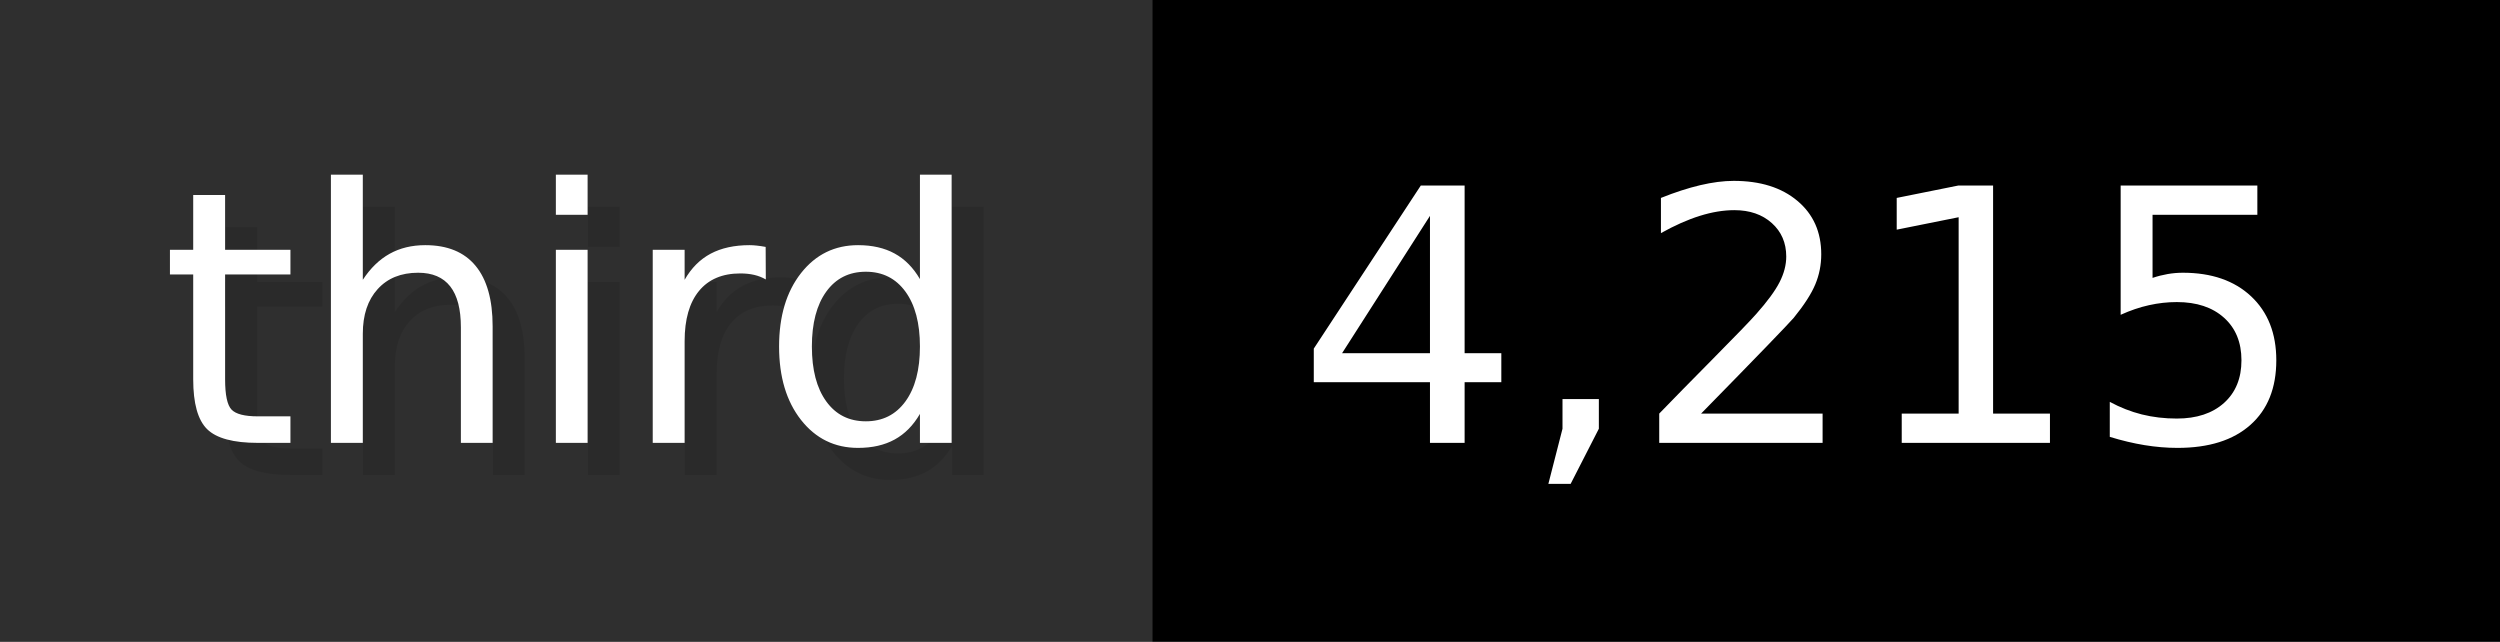
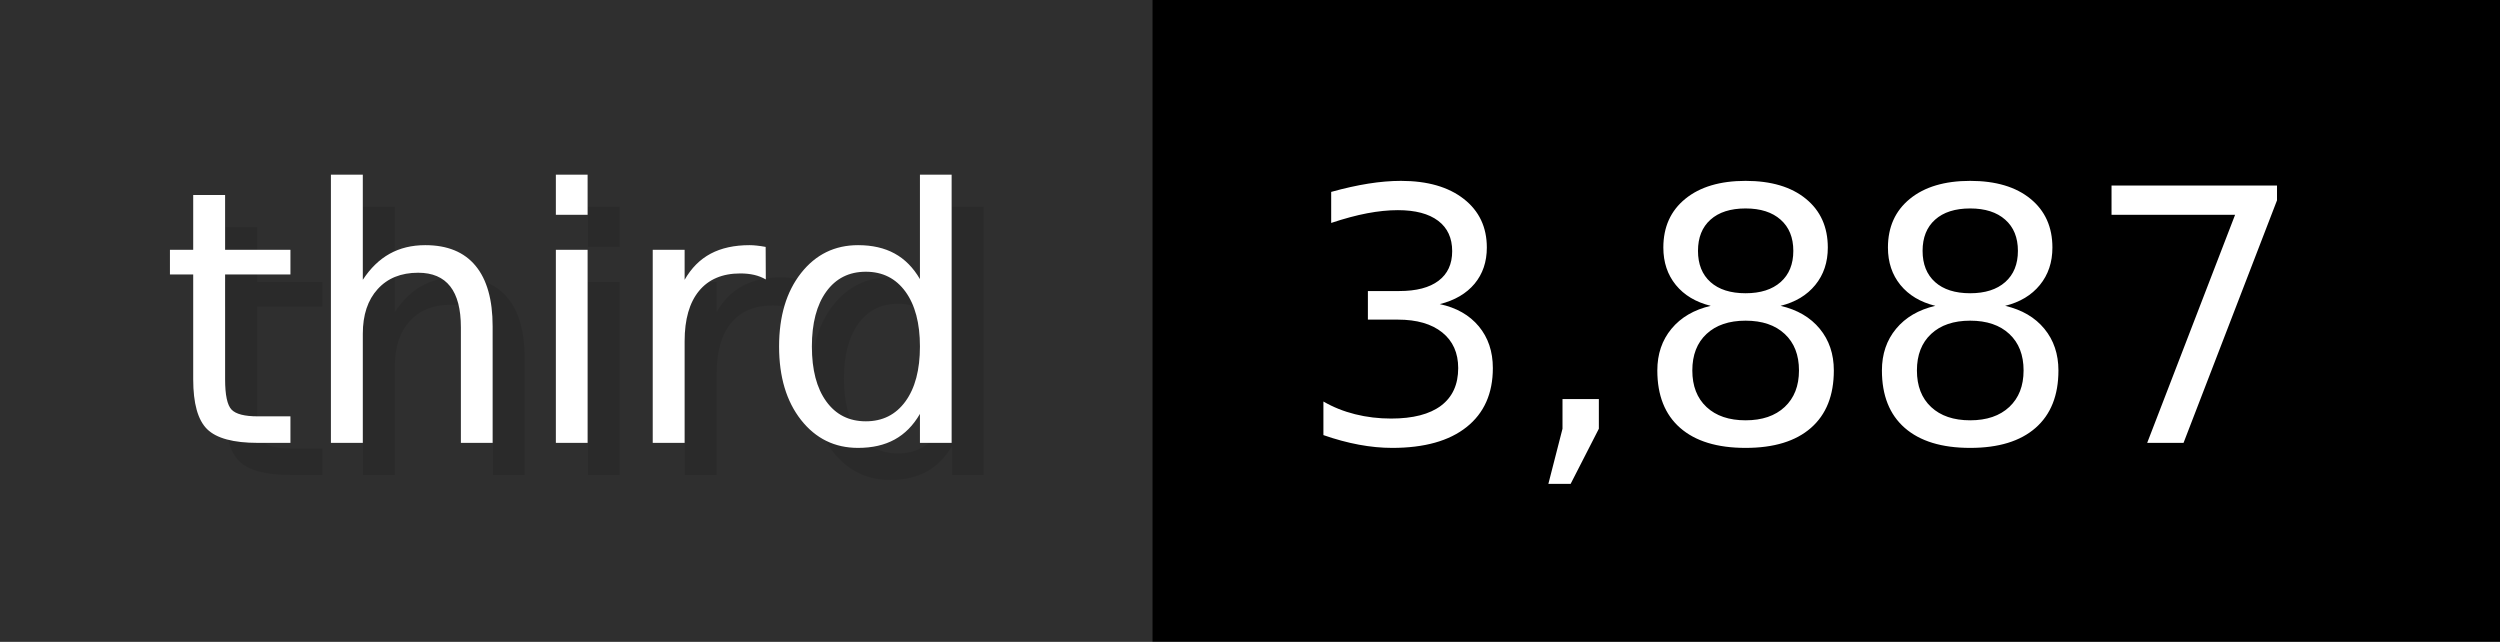
- <svg xmlns="http://www.w3.org/2000/svg" width="77.9" height="20" viewBox="0 0 779 200" role="img" aria-label="third: 4,215">
+ <svg xmlns="http://www.w3.org/2000/svg" width="77.9" height="20" viewBox="0 0 779 200" role="img" aria-label="third: 3,887">
  <g>
    <rect fill="#2F2F2F" width="359" height="200" />
    <rect fill="#" x="359" width="420" height="200" />
  </g>
  <g aria-hidden="true" fill="#fff" text-anchor="start" font-family="Verdana,DejaVu Sans,sans-serif" font-size="110">
    <text x="60" y="148" textLength="259" fill="#000" opacity="0.1">third</text>
    <text x="50" y="138" textLength="259">third</text>
-     <text x="414" y="148" textLength="320" fill="#000" opacity="0.1">4,215</text>
-     <text x="404" y="138" textLength="320">4,215</text>
+     <text x="414" y="148" textLength="320" fill="#000" opacity="0.1">3,887</text>
+     <text x="404" y="138" textLength="320">3,887</text>
  </g>
</svg>
